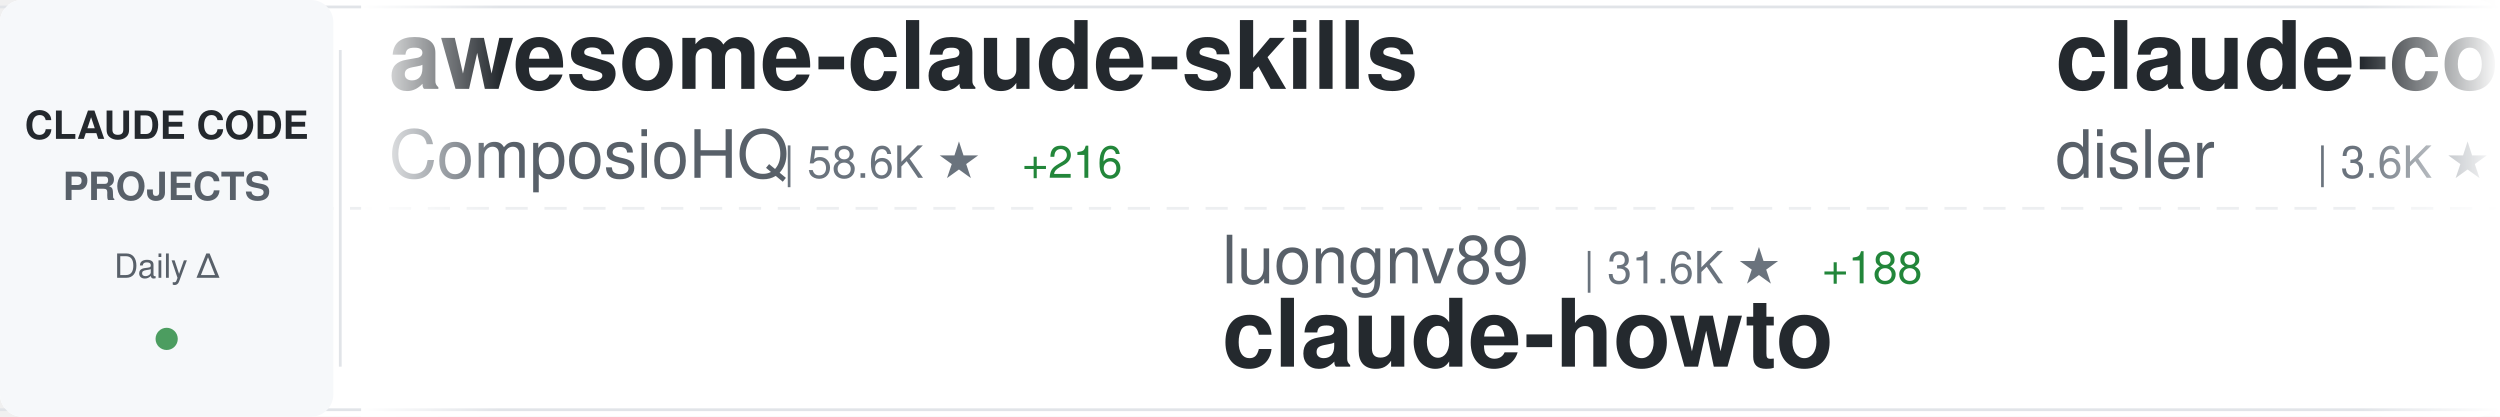
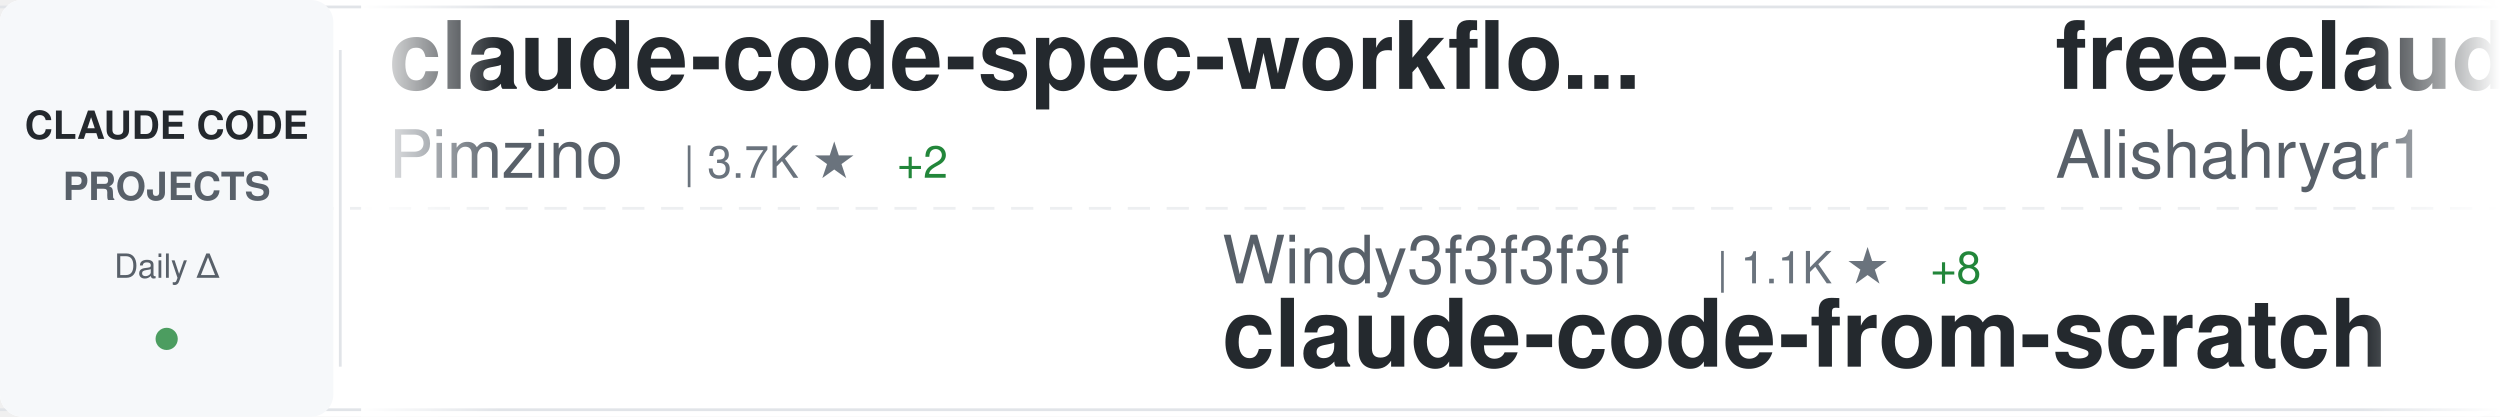
<svg xmlns="http://www.w3.org/2000/svg" width="900" height="150">
  <defs>
    <linearGradient id="awesomeLeftFade" x1="0%" y1="0%" x2="100%" y2="0%">
      <stop offset="0%" style="stop-color:#ffffff;stop-opacity:1" />
      <stop offset="100%" style="stop-color:#ffffff;stop-opacity:0" />
    </linearGradient>
    <linearGradient id="awesomeRightFade" x1="0%" y1="0%" x2="100%" y2="0%">
      <stop offset="0%" style="stop-color:#ffffff;stop-opacity:0" />
      <stop offset="100%" style="stop-color:#ffffff;stop-opacity:1" />
    </linearGradient>
  </defs>
  <rect width="900" height="150" fill="#ffffff" rx="8" />
  <rect x="0" y="2" width="900" height="1" fill="#e1e4e8" />
  <rect x="0" y="147" width="900" height="1" fill="#e1e4e8" />
  <line x1="0" y1="75" x2="900" y2="75" stroke="#e1e4e8" stroke-width="1" stroke-dasharray="8 6" opacity="0.6" />
  <rect x="0" y="0" width="120" height="150" fill="#f6f8fa" rx="8" />
  <text x="60" y="50" font-family="-apple-system, BlinkMacSystemFont, 'Segoe UI', Helvetica, Arial, sans-serif" font-size="14" font-weight="600" fill="#24292e" text-anchor="middle">CLAUDE CODE</text>
  <text x="60" y="72" font-family="-apple-system, BlinkMacSystemFont, 'Segoe UI', Helvetica, Arial, sans-serif" font-size="14" font-weight="600" fill="#586069" text-anchor="middle">PROJECTS</text>
  <text x="60" y="100" font-family="-apple-system, BlinkMacSystemFont, 'Segoe UI', Helvetica, Arial, sans-serif" font-size="12" font-weight="500" fill="#586069" text-anchor="middle">Daily Δ</text>
  <circle cx="60" cy="122" r="4" fill="#22863a" opacity="0.8" />
  <rect x="122" y="18" width="1" height="114" fill="#e1e4e8" />
  <clipPath id="awesomeTickerClip">
    <rect x="130" y="0" width="770" height="150" />
  </clipPath>
  <g clip-path="url(#awesomeTickerClip)">
    <g id="awesomeTickerItems">
      <animateTransform attributeName="transform" attributeType="XML" type="translate" from="0 0" to="-3000 0" dur="54s" repeatCount="indefinite" />
      <g transform="translate(0, 0)">
-         <text x="140" y="32" font-family="-apple-system, BlinkMacSystemFont, 'Segoe UI', Helvetica, Arial, sans-serif" font-size="34" font-weight="600" fill="#24292e">awesome-claude-skills</text>
-         <text x="140" y="64" font-family="-apple-system, BlinkMacSystemFont, 'Segoe UI', Helvetica, Arial, sans-serif" font-size="24" font-weight="400" fill="#586069">ComposioHQ</text>
-         <text x="282" y="64" font-family="-apple-system, BlinkMacSystemFont, 'Segoe UI', Helvetica, Arial, sans-serif" font-size="16" font-weight="500" fill="#6a737d">| 58.6K ★</text>
-         <text x="368" y="64" font-family="-apple-system, BlinkMacSystemFont, 'Segoe UI', Helvetica, Arial, sans-serif" font-size="16" font-weight="500" fill="#22863a"> +216</text>
-       </g>
-       <g transform="translate(300, 0)">
-         <text x="140" y="102" font-family="-apple-system, BlinkMacSystemFont, 'Segoe UI', Helvetica, Arial, sans-serif" font-size="24" font-weight="400" fill="#586069">luongnv89</text>
-         <text x="270" y="102" font-family="-apple-system, BlinkMacSystemFont, 'Segoe UI', Helvetica, Arial, sans-serif" font-size="16" font-weight="500" fill="#6a737d">| 31.6K ★</text>
-         <text x="356" y="102" font-family="-apple-system, BlinkMacSystemFont, 'Segoe UI', Helvetica, Arial, sans-serif" font-size="16" font-weight="500" fill="#22863a"> +188</text>
-         <text x="140" y="132" font-family="-apple-system, BlinkMacSystemFont, 'Segoe UI', Helvetica, Arial, sans-serif" font-size="34" font-weight="600" fill="#24292e">claude-howto</text>
-       </g>
-       <g transform="translate(600, 0)">
-         <text x="140" y="32" font-family="-apple-system, BlinkMacSystemFont, 'Segoe UI', Helvetica, Arial, sans-serif" font-size="34" font-weight="600" fill="#24292e">claude-code-hooks-master...</text>
-         <text x="140" y="64" font-family="-apple-system, BlinkMacSystemFont, 'Segoe UI', Helvetica, Arial, sans-serif" font-size="24" font-weight="400" fill="#586069">disler</text>
-         <text x="234" y="64" font-family="-apple-system, BlinkMacSystemFont, 'Segoe UI', Helvetica, Arial, sans-serif" font-size="16" font-weight="500" fill="#6a737d">| 3.6K ★</text>
-         <text x="311" y="64" font-family="-apple-system, BlinkMacSystemFont, 'Segoe UI', Helvetica, Arial, sans-serif" font-size="16" font-weight="500" fill="#22863a"> +5</text>
-       </g>
-       <g transform="translate(900, 0)">
-         <text x="140" y="102" font-family="-apple-system, BlinkMacSystemFont, 'Segoe UI', Helvetica, Arial, sans-serif" font-size="24" font-weight="400" fill="#586069">T-Lab-CUHKSZ</text>
-         <text x="306" y="102" font-family="-apple-system, BlinkMacSystemFont, 'Segoe UI', Helvetica, Arial, sans-serif" font-size="16" font-weight="500" fill="#6a737d">| 309 ★</text>
-         <text x="374" y="102" font-family="-apple-system, BlinkMacSystemFont, 'Segoe UI', Helvetica, Arial, sans-serif" font-size="16" font-weight="500" fill="#22863a"> +1</text>
-         <text x="140" y="132" font-family="-apple-system, BlinkMacSystemFont, 'Segoe UI', Helvetica, Arial, sans-serif" font-size="34" font-weight="600" fill="#24292e">claude-code</text>
-       </g>
-       <g transform="translate(1200, 0)">
        <text x="140" y="32" font-family="-apple-system, BlinkMacSystemFont, 'Segoe UI', Helvetica, Arial, sans-serif" font-size="34" font-weight="600" fill="#24292e">claude-code-spec-workflo...</text>
        <text x="140" y="64" font-family="-apple-system, BlinkMacSystemFont, 'Segoe UI', Helvetica, Arial, sans-serif" font-size="24" font-weight="400" fill="#586069">Pimzino</text>
        <text x="246" y="64" font-family="-apple-system, BlinkMacSystemFont, 'Segoe UI', Helvetica, Arial, sans-serif" font-size="16" font-weight="500" fill="#6a737d">| 3.7K ★</text>
        <text x="323" y="64" font-family="-apple-system, BlinkMacSystemFont, 'Segoe UI', Helvetica, Arial, sans-serif" font-size="16" font-weight="500" fill="#22863a"> +2</text>
      </g>
+       <g transform="translate(300, 0)">
+         <text x="140" y="102" font-family="-apple-system, BlinkMacSystemFont, 'Segoe UI', Helvetica, Arial, sans-serif" font-size="24" font-weight="400" fill="#586069">Windy3f3f3f3f</text>
+         <text x="318" y="102" font-family="-apple-system, BlinkMacSystemFont, 'Segoe UI', Helvetica, Arial, sans-serif" font-size="16" font-weight="500" fill="#6a737d">| 1.1K ★</text>
+         <text x="395" y="102" font-family="-apple-system, BlinkMacSystemFont, 'Segoe UI', Helvetica, Arial, sans-serif" font-size="16" font-weight="500" fill="#22863a"> +8</text>
+         <text x="140" y="132" font-family="-apple-system, BlinkMacSystemFont, 'Segoe UI', Helvetica, Arial, sans-serif" font-size="34" font-weight="600" fill="#24292e">claude-code-from-scratch</text>
+       </g>
+       <g transform="translate(600, 0)">
+         <text x="140" y="32" font-family="-apple-system, BlinkMacSystemFont, 'Segoe UI', Helvetica, Arial, sans-serif" font-size="34" font-weight="600" fill="#24292e">free-claude-code</text>
+         <text x="140" y="64" font-family="-apple-system, BlinkMacSystemFont, 'Segoe UI', Helvetica, Arial, sans-serif" font-size="24" font-weight="400" fill="#586069">Alishahryar1</text>
+         <text x="306" y="64" font-family="-apple-system, BlinkMacSystemFont, 'Segoe UI', Helvetica, Arial, sans-serif" font-size="16" font-weight="500" fill="#6a737d">| 22.5K ★</text>
+         <text x="392" y="64" font-family="-apple-system, BlinkMacSystemFont, 'Segoe UI', Helvetica, Arial, sans-serif" font-size="16" font-weight="500" fill="#22863a"> +386</text>
+       </g>
+       <g transform="translate(900, 0)">
+         <text x="140" y="102" font-family="-apple-system, BlinkMacSystemFont, 'Segoe UI', Helvetica, Arial, sans-serif" font-size="24" font-weight="400" fill="#586069">VoltAgent</text>
+         <text x="270" y="102" font-family="-apple-system, BlinkMacSystemFont, 'Segoe UI', Helvetica, Arial, sans-serif" font-size="16" font-weight="500" fill="#6a737d">| 19.3K ★</text>
+         <text x="356" y="102" font-family="-apple-system, BlinkMacSystemFont, 'Segoe UI', Helvetica, Arial, sans-serif" font-size="16" font-weight="500" fill="#22863a"> +79</text>
+         <text x="140" y="132" font-family="-apple-system, BlinkMacSystemFont, 'Segoe UI', Helvetica, Arial, sans-serif" font-size="34" font-weight="600" fill="#24292e">awesome-claude-code-suba...</text>
+       </g>
+       <g transform="translate(1200, 0)">
+         <text x="140" y="32" font-family="-apple-system, BlinkMacSystemFont, 'Segoe UI', Helvetica, Arial, sans-serif" font-size="34" font-weight="600" fill="#24292e">claude-code-cli</text>
+         <text x="140" y="64" font-family="-apple-system, BlinkMacSystemFont, 'Segoe UI', Helvetica, Arial, sans-serif" font-size="24" font-weight="400" fill="#586069">huangserva</text>
+         <text x="282" y="64" font-family="-apple-system, BlinkMacSystemFont, 'Segoe UI', Helvetica, Arial, sans-serif" font-size="16" font-weight="500" fill="#6a737d">| 575 ★</text>
+         <text x="350" y="64" font-family="-apple-system, BlinkMacSystemFont, 'Segoe UI', Helvetica, Arial, sans-serif" font-size="16" font-weight="500" fill="#22863a"> +2</text>
+       </g>
      <g transform="translate(1500, 0)">
-         <text x="140" y="102" font-family="-apple-system, BlinkMacSystemFont, 'Segoe UI', Helvetica, Arial, sans-serif" font-size="24" font-weight="400" fill="#586069">mehmoodosman</text>
-         <text x="306" y="102" font-family="-apple-system, BlinkMacSystemFont, 'Segoe UI', Helvetica, Arial, sans-serif" font-size="16" font-weight="500" fill="#6a737d">| 169 ★</text>
-         <text x="140" y="132" font-family="-apple-system, BlinkMacSystemFont, 'Segoe UI', Helvetica, Arial, sans-serif" font-size="34" font-weight="600" fill="#24292e">claude-code</text>
+         <text x="140" y="102" font-family="-apple-system, BlinkMacSystemFont, 'Segoe UI', Helvetica, Arial, sans-serif" font-size="24" font-weight="400" fill="#586069">snarktank</text>
+         <text x="270" y="102" font-family="-apple-system, BlinkMacSystemFont, 'Segoe UI', Helvetica, Arial, sans-serif" font-size="16" font-weight="500" fill="#6a737d">| 18.7K ★</text>
+         <text x="356" y="102" font-family="-apple-system, BlinkMacSystemFont, 'Segoe UI', Helvetica, Arial, sans-serif" font-size="16" font-weight="500" fill="#22863a"> +74</text>
+         <text x="140" y="132" font-family="-apple-system, BlinkMacSystemFont, 'Segoe UI', Helvetica, Arial, sans-serif" font-size="34" font-weight="600" fill="#24292e">ralph</text>
      </g>
      <g transform="translate(1800, 0)">
-         <text x="140" y="32" font-family="-apple-system, BlinkMacSystemFont, 'Segoe UI', Helvetica, Arial, sans-serif" font-size="34" font-weight="600" fill="#24292e">claude-code-source-code</text>
-         <text x="140" y="64" font-family="-apple-system, BlinkMacSystemFont, 'Segoe UI', Helvetica, Arial, sans-serif" font-size="24" font-weight="400" fill="#586069">777genius</text>
-         <text x="270" y="64" font-family="-apple-system, BlinkMacSystemFont, 'Segoe UI', Helvetica, Arial, sans-serif" font-size="16" font-weight="500" fill="#6a737d">| 908 ★</text>
-         <text x="338" y="64" font-family="-apple-system, BlinkMacSystemFont, 'Segoe UI', Helvetica, Arial, sans-serif" font-size="16" font-weight="500" fill="#22863a"> +1</text>
+         <text x="140" y="32" font-family="-apple-system, BlinkMacSystemFont, 'Segoe UI', Helvetica, Arial, sans-serif" font-size="34" font-weight="600" fill="#24292e">claude-code-local</text>
+         <text x="140" y="64" font-family="-apple-system, BlinkMacSystemFont, 'Segoe UI', Helvetica, Arial, sans-serif" font-size="24" font-weight="400" fill="#586069">nicedreamzapp</text>
+         <text x="318" y="64" font-family="-apple-system, BlinkMacSystemFont, 'Segoe UI', Helvetica, Arial, sans-serif" font-size="16" font-weight="500" fill="#6a737d">| 2.5K ★</text>
+         <text x="395" y="64" font-family="-apple-system, BlinkMacSystemFont, 'Segoe UI', Helvetica, Arial, sans-serif" font-size="16" font-weight="500" fill="#22863a"> +12</text>
      </g>
      <g transform="translate(2100, 0)">
-         <text x="140" y="102" font-family="-apple-system, BlinkMacSystemFont, 'Segoe UI', Helvetica, Arial, sans-serif" font-size="24" font-weight="400" fill="#586069">fuergaosi233</text>
-         <text x="306" y="102" font-family="-apple-system, BlinkMacSystemFont, 'Segoe UI', Helvetica, Arial, sans-serif" font-size="16" font-weight="500" fill="#6a737d">| 2.6K ★</text>
-         <text x="383" y="102" font-family="-apple-system, BlinkMacSystemFont, 'Segoe UI', Helvetica, Arial, sans-serif" font-size="16" font-weight="500" fill="#22863a"> +8</text>
-         <text x="140" y="132" font-family="-apple-system, BlinkMacSystemFont, 'Segoe UI', Helvetica, Arial, sans-serif" font-size="34" font-weight="600" fill="#24292e">claude-code-proxy</text>
+         <text x="140" y="102" font-family="-apple-system, BlinkMacSystemFont, 'Segoe UI', Helvetica, Arial, sans-serif" font-size="24" font-weight="400" fill="#586069">Njengah</text>
+         <text x="246" y="102" font-family="-apple-system, BlinkMacSystemFont, 'Segoe UI', Helvetica, Arial, sans-serif" font-size="16" font-weight="500" fill="#6a737d">| 1.7K ★</text>
+         <text x="323" y="102" font-family="-apple-system, BlinkMacSystemFont, 'Segoe UI', Helvetica, Arial, sans-serif" font-size="16" font-weight="500" fill="#22863a"> +6</text>
+         <text x="140" y="132" font-family="-apple-system, BlinkMacSystemFont, 'Segoe UI', Helvetica, Arial, sans-serif" font-size="34" font-weight="600" fill="#24292e">claude-code-cheat-sheet</text>
      </g>
      <g transform="translate(2400, 0)">
        <text x="140" y="32" font-family="-apple-system, BlinkMacSystemFont, 'Segoe UI', Helvetica, Arial, sans-serif" font-size="34" font-weight="600" fill="#24292e">claude-code</text>
-         <text x="140" y="64" font-family="-apple-system, BlinkMacSystemFont, 'Segoe UI', Helvetica, Arial, sans-serif" font-size="24" font-weight="400" fill="#586069">jarmuine</text>
-         <text x="258" y="64" font-family="-apple-system, BlinkMacSystemFont, 'Segoe UI', Helvetica, Arial, sans-serif" font-size="16" font-weight="500" fill="#6a737d">| 2.1K ★</text>
-         <text x="335" y="64" font-family="-apple-system, BlinkMacSystemFont, 'Segoe UI', Helvetica, Arial, sans-serif" font-size="16" font-weight="500" fill="#22863a"> +1</text>
+         <text x="140" y="64" font-family="-apple-system, BlinkMacSystemFont, 'Segoe UI', Helvetica, Arial, sans-serif" font-size="24" font-weight="400" fill="#586069">codeaashu</text>
+         <text x="270" y="64" font-family="-apple-system, BlinkMacSystemFont, 'Segoe UI', Helvetica, Arial, sans-serif" font-size="16" font-weight="500" fill="#6a737d">| 2.5K ★</text>
+         <text x="347" y="64" font-family="-apple-system, BlinkMacSystemFont, 'Segoe UI', Helvetica, Arial, sans-serif" font-size="16" font-weight="500" fill="#22863a"> +13</text>
      </g>
      <g transform="translate(2700, 0)">
-         <text x="140" y="102" font-family="-apple-system, BlinkMacSystemFont, 'Segoe UI', Helvetica, Arial, sans-serif" font-size="24" font-weight="400" fill="#586069">tanbiralam</text>
-         <text x="282" y="102" font-family="-apple-system, BlinkMacSystemFont, 'Segoe UI', Helvetica, Arial, sans-serif" font-size="16" font-weight="500" fill="#6a737d">| 1.6K ★</text>
-         <text x="359" y="102" font-family="-apple-system, BlinkMacSystemFont, 'Segoe UI', Helvetica, Arial, sans-serif" font-size="16" font-weight="500" fill="#22863a"> +9</text>
-         <text x="140" y="132" font-family="-apple-system, BlinkMacSystemFont, 'Segoe UI', Helvetica, Arial, sans-serif" font-size="34" font-weight="600" fill="#24292e">claude-code</text>
+         <text x="140" y="102" font-family="-apple-system, BlinkMacSystemFont, 'Segoe UI', Helvetica, Arial, sans-serif" font-size="24" font-weight="400" fill="#586069">AprilNEA</text>
+         <text x="258" y="102" font-family="-apple-system, BlinkMacSystemFont, 'Segoe UI', Helvetica, Arial, sans-serif" font-size="16" font-weight="500" fill="#6a737d">| 376 ★</text>
+         <text x="140" y="132" font-family="-apple-system, BlinkMacSystemFont, 'Segoe UI', Helvetica, Arial, sans-serif" font-size="34" font-weight="600" fill="#24292e">claude-code-source</text>
      </g>
      <g transform="translate(3000, 0)">
-         <text x="140" y="32" font-family="-apple-system, BlinkMacSystemFont, 'Segoe UI', Helvetica, Arial, sans-serif" font-size="34" font-weight="600" fill="#24292e">awesome-claude-skills</text>
-         <text x="140" y="64" font-family="-apple-system, BlinkMacSystemFont, 'Segoe UI', Helvetica, Arial, sans-serif" font-size="24" font-weight="400" fill="#586069">ComposioHQ</text>
-         <text x="282" y="64" font-family="-apple-system, BlinkMacSystemFont, 'Segoe UI', Helvetica, Arial, sans-serif" font-size="16" font-weight="500" fill="#6a737d">| 58.6K ★</text>
-         <text x="368" y="64" font-family="-apple-system, BlinkMacSystemFont, 'Segoe UI', Helvetica, Arial, sans-serif" font-size="16" font-weight="500" fill="#22863a"> +216</text>
+         <text x="140" y="32" font-family="-apple-system, BlinkMacSystemFont, 'Segoe UI', Helvetica, Arial, sans-serif" font-size="34" font-weight="600" fill="#24292e">claude-code-spec-workflo...</text>
+         <text x="140" y="64" font-family="-apple-system, BlinkMacSystemFont, 'Segoe UI', Helvetica, Arial, sans-serif" font-size="24" font-weight="400" fill="#586069">Pimzino</text>
+         <text x="246" y="64" font-family="-apple-system, BlinkMacSystemFont, 'Segoe UI', Helvetica, Arial, sans-serif" font-size="16" font-weight="500" fill="#6a737d">| 3.7K ★</text>
+         <text x="323" y="64" font-family="-apple-system, BlinkMacSystemFont, 'Segoe UI', Helvetica, Arial, sans-serif" font-size="16" font-weight="500" fill="#22863a"> +2</text>
      </g>
      <g transform="translate(3300, 0)">
-         <text x="140" y="102" font-family="-apple-system, BlinkMacSystemFont, 'Segoe UI', Helvetica, Arial, sans-serif" font-size="24" font-weight="400" fill="#586069">luongnv89</text>
-         <text x="270" y="102" font-family="-apple-system, BlinkMacSystemFont, 'Segoe UI', Helvetica, Arial, sans-serif" font-size="16" font-weight="500" fill="#6a737d">| 31.6K ★</text>
-         <text x="356" y="102" font-family="-apple-system, BlinkMacSystemFont, 'Segoe UI', Helvetica, Arial, sans-serif" font-size="16" font-weight="500" fill="#22863a"> +188</text>
-         <text x="140" y="132" font-family="-apple-system, BlinkMacSystemFont, 'Segoe UI', Helvetica, Arial, sans-serif" font-size="34" font-weight="600" fill="#24292e">claude-howto</text>
+         <text x="140" y="102" font-family="-apple-system, BlinkMacSystemFont, 'Segoe UI', Helvetica, Arial, sans-serif" font-size="24" font-weight="400" fill="#586069">Windy3f3f3f3f</text>
+         <text x="318" y="102" font-family="-apple-system, BlinkMacSystemFont, 'Segoe UI', Helvetica, Arial, sans-serif" font-size="16" font-weight="500" fill="#6a737d">| 1.1K ★</text>
+         <text x="395" y="102" font-family="-apple-system, BlinkMacSystemFont, 'Segoe UI', Helvetica, Arial, sans-serif" font-size="16" font-weight="500" fill="#22863a"> +8</text>
+         <text x="140" y="132" font-family="-apple-system, BlinkMacSystemFont, 'Segoe UI', Helvetica, Arial, sans-serif" font-size="34" font-weight="600" fill="#24292e">claude-code-from-scratch</text>
      </g>
      <g transform="translate(3600, 0)">
-         <text x="140" y="32" font-family="-apple-system, BlinkMacSystemFont, 'Segoe UI', Helvetica, Arial, sans-serif" font-size="34" font-weight="600" fill="#24292e">claude-code-hooks-master...</text>
-         <text x="140" y="64" font-family="-apple-system, BlinkMacSystemFont, 'Segoe UI', Helvetica, Arial, sans-serif" font-size="24" font-weight="400" fill="#586069">disler</text>
-         <text x="234" y="64" font-family="-apple-system, BlinkMacSystemFont, 'Segoe UI', Helvetica, Arial, sans-serif" font-size="16" font-weight="500" fill="#6a737d">| 3.6K ★</text>
-         <text x="311" y="64" font-family="-apple-system, BlinkMacSystemFont, 'Segoe UI', Helvetica, Arial, sans-serif" font-size="16" font-weight="500" fill="#22863a"> +5</text>
+         <text x="140" y="32" font-family="-apple-system, BlinkMacSystemFont, 'Segoe UI', Helvetica, Arial, sans-serif" font-size="34" font-weight="600" fill="#24292e">free-claude-code</text>
+         <text x="140" y="64" font-family="-apple-system, BlinkMacSystemFont, 'Segoe UI', Helvetica, Arial, sans-serif" font-size="24" font-weight="400" fill="#586069">Alishahryar1</text>
+         <text x="306" y="64" font-family="-apple-system, BlinkMacSystemFont, 'Segoe UI', Helvetica, Arial, sans-serif" font-size="16" font-weight="500" fill="#6a737d">| 22.5K ★</text>
+         <text x="392" y="64" font-family="-apple-system, BlinkMacSystemFont, 'Segoe UI', Helvetica, Arial, sans-serif" font-size="16" font-weight="500" fill="#22863a"> +386</text>
      </g>
      <g transform="translate(3900, 0)">
-         <text x="140" y="102" font-family="-apple-system, BlinkMacSystemFont, 'Segoe UI', Helvetica, Arial, sans-serif" font-size="24" font-weight="400" fill="#586069">T-Lab-CUHKSZ</text>
-         <text x="306" y="102" font-family="-apple-system, BlinkMacSystemFont, 'Segoe UI', Helvetica, Arial, sans-serif" font-size="16" font-weight="500" fill="#6a737d">| 309 ★</text>
-         <text x="374" y="102" font-family="-apple-system, BlinkMacSystemFont, 'Segoe UI', Helvetica, Arial, sans-serif" font-size="16" font-weight="500" fill="#22863a"> +1</text>
-         <text x="140" y="132" font-family="-apple-system, BlinkMacSystemFont, 'Segoe UI', Helvetica, Arial, sans-serif" font-size="34" font-weight="600" fill="#24292e">claude-code</text>
+         <text x="140" y="102" font-family="-apple-system, BlinkMacSystemFont, 'Segoe UI', Helvetica, Arial, sans-serif" font-size="24" font-weight="400" fill="#586069">VoltAgent</text>
+         <text x="270" y="102" font-family="-apple-system, BlinkMacSystemFont, 'Segoe UI', Helvetica, Arial, sans-serif" font-size="16" font-weight="500" fill="#6a737d">| 19.3K ★</text>
+         <text x="356" y="102" font-family="-apple-system, BlinkMacSystemFont, 'Segoe UI', Helvetica, Arial, sans-serif" font-size="16" font-weight="500" fill="#22863a"> +79</text>
+         <text x="140" y="132" font-family="-apple-system, BlinkMacSystemFont, 'Segoe UI', Helvetica, Arial, sans-serif" font-size="34" font-weight="600" fill="#24292e">awesome-claude-code-suba...</text>
      </g>
    </g>
  </g>
  <rect x="130" y="0" width="50" height="150" fill="url(#awesomeLeftFade)" />
  <rect x="850" y="0" width="50" height="150" fill="url(#awesomeRightFade)" />
</svg>
